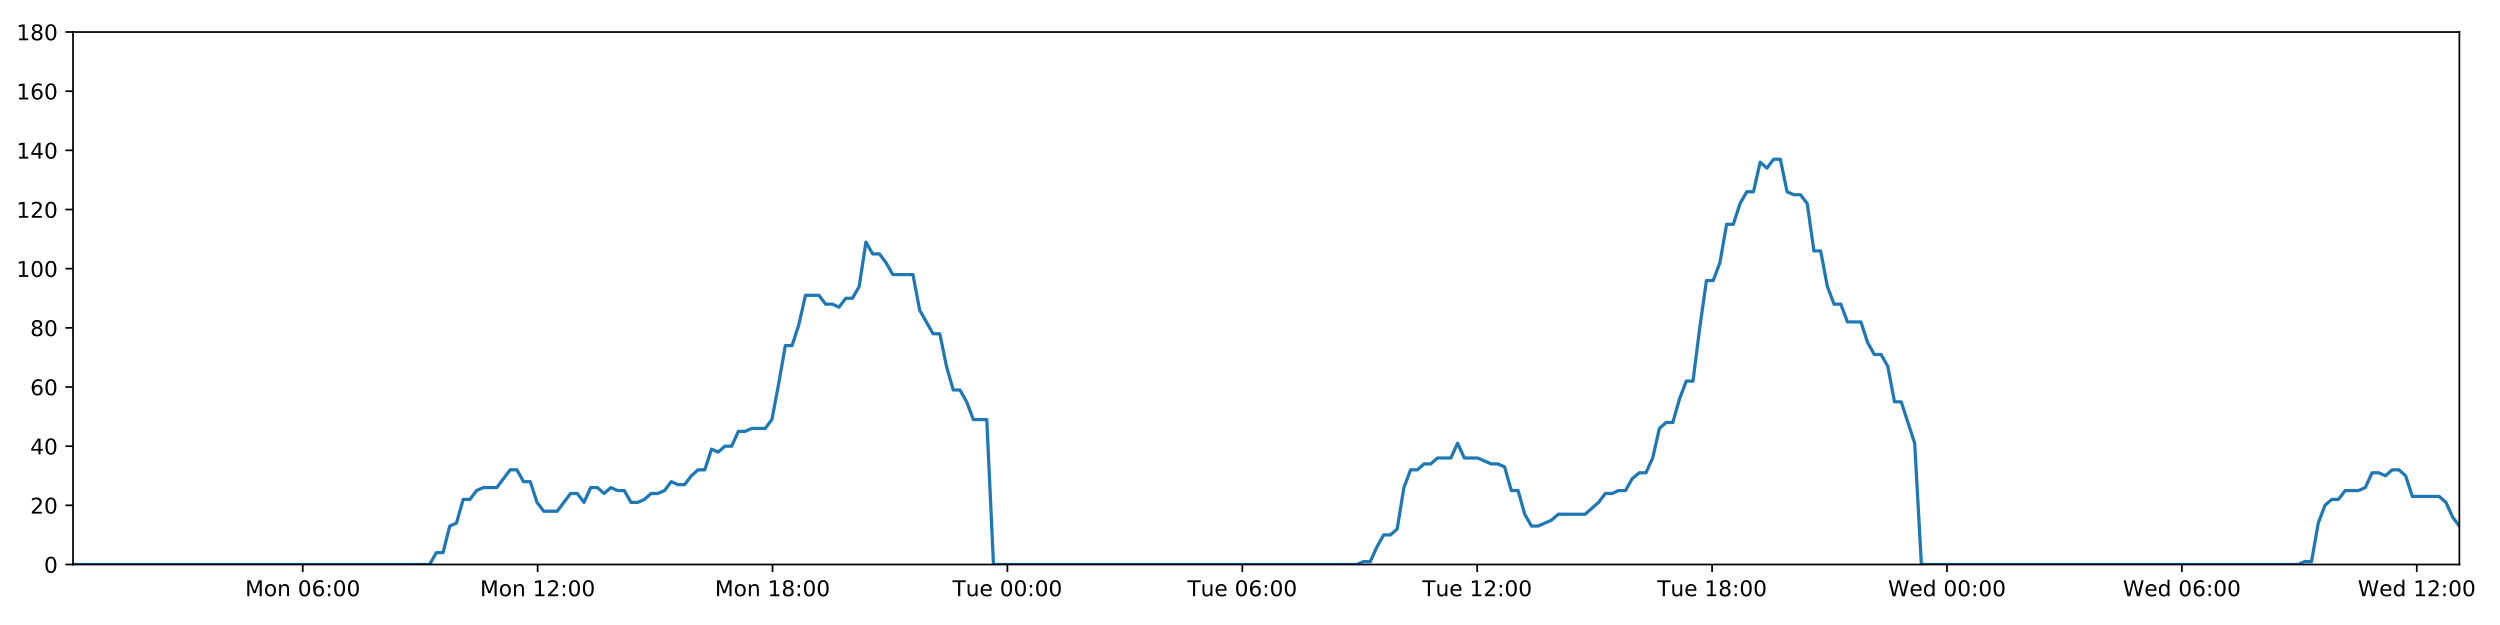
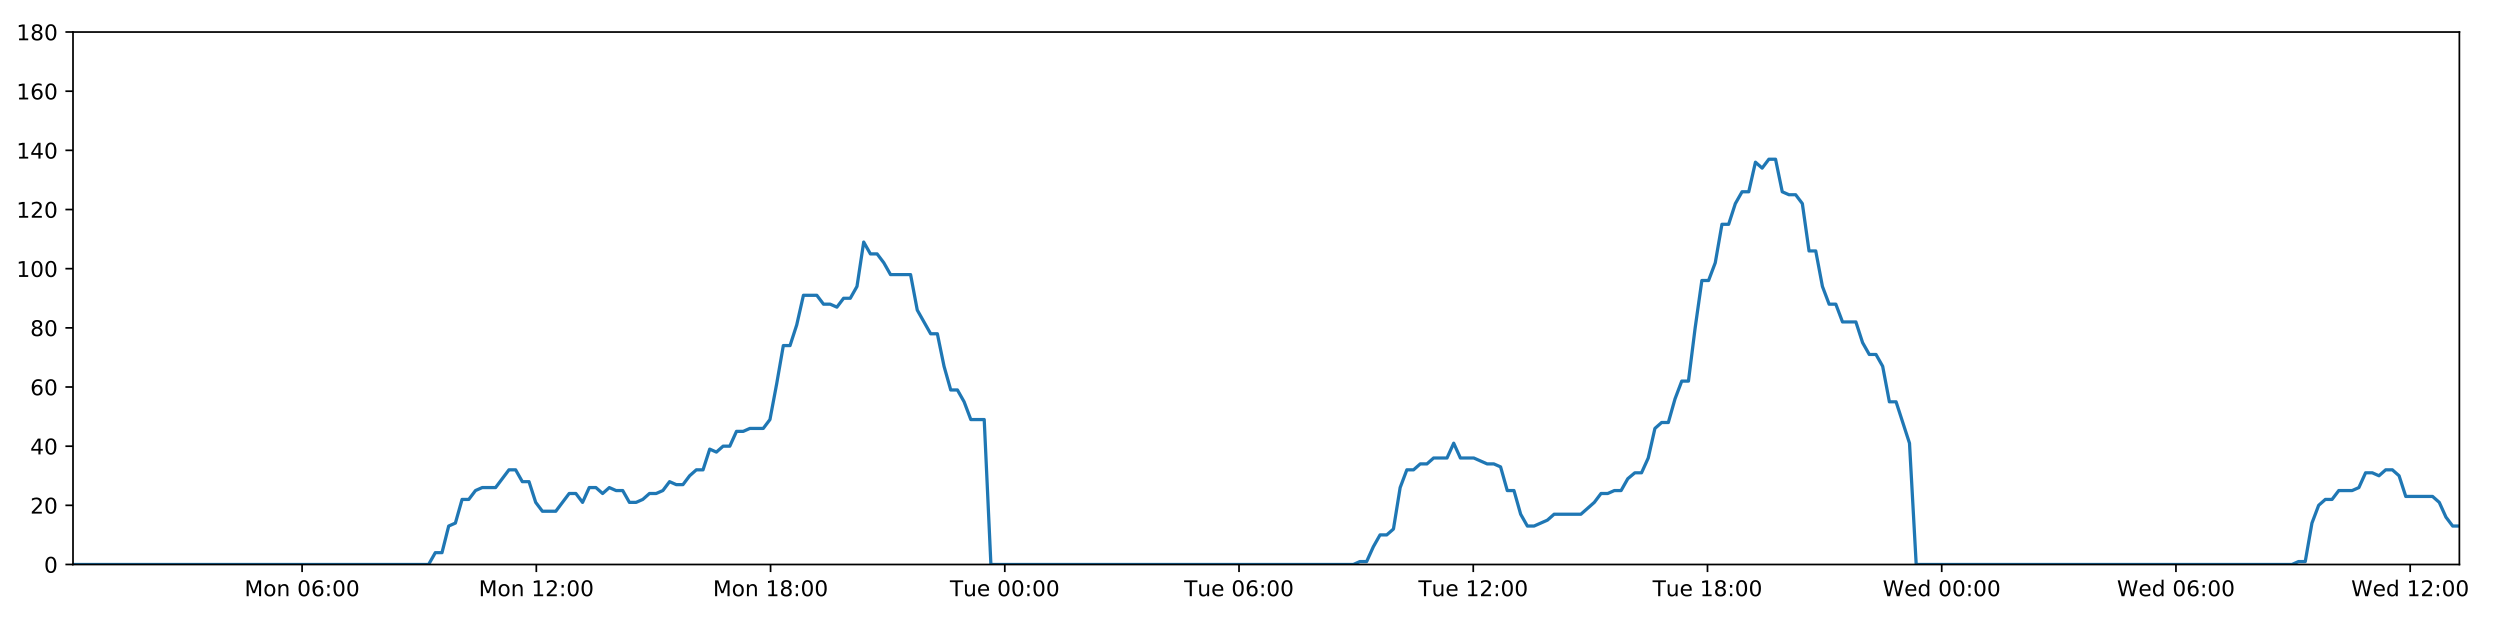
<svg xmlns="http://www.w3.org/2000/svg" xmlns:xlink="http://www.w3.org/1999/xlink" height="288pt" version="1.1" viewBox="0 0 1152 288" width="1152pt">
  <defs>
    <style type="text/css">
*{stroke-linecap:butt;stroke-linejoin:round;}
  </style>
  </defs>
  <g id="figure_1">
    <g id="patch_1">
      <path d="M 0 288  L 1152 288  L 1152 0  L 0 0  z " style="fill:#ffffff;" />
    </g>
    <g id="axes_1">
      <g id="patch_2">
        <path d="M 33.64 260.12  L 1133.28 260.12  L 1133.28 14.76  L 33.64 14.76  z " style="fill:#ffffff;" />
      </g>
      <g id="matplotlib.axis_1">
        <g id="xtick_1">
          <g id="line2d_1">
            <defs>
-               <path d="M 0 0  L 0 3.5  " id="m5d446ffad0" style="stroke:#000000;stroke-width:0.8;" />
-             </defs>
-             <g>
-               <use style="stroke:#000000;stroke-width:0.8;" x="139.502" xlink:href="#m5d446ffad0" y="260.12" />
+               <path d="M 0 0  L 0 3.5  " id="m6ef6955396" style="stroke:#000000;stroke-width:0.8;" />
+             </defs>
+             <g>
+               <use style="stroke:#000000;stroke-width:0.8;" x="139.205" xlink:href="#m6ef6955396" y="260.12" />
            </g>
          </g>
          <g id="text_1">
            <defs>
              <path d="M 9.812 72.906  L 24.516 72.906  L 43.109 23.297  L 61.812 72.906  L 76.516 72.906  L 76.516 0  L 66.891 0  L 66.891 64.016  L 48.094 14.016  L 38.188 14.016  L 19.391 64.016  L 19.391 0  L 9.812 0  z " id="DejaVuSans-77" />
              <path d="M 30.609 48.391  Q 23.391 48.391 19.188 42.75  Q 14.984 37.109 14.984 27.297  Q 14.984 17.484 19.156 11.844  Q 23.344 6.203 30.609 6.203  Q 37.797 6.203 41.984 11.859  Q 46.188 17.531 46.188 27.297  Q 46.188 37.016 41.984 42.703  Q 37.797 48.391 30.609 48.391  z M 30.609 56  Q 42.328 56 49.016 48.375  Q 55.719 40.766 55.719 27.297  Q 55.719 13.875 49.016 6.219  Q 42.328 -1.422 30.609 -1.422  Q 18.844 -1.422 12.172 6.219  Q 5.516 13.875 5.516 27.297  Q 5.516 40.766 12.172 48.375  Q 18.844 56 30.609 56  z " id="DejaVuSans-111" />
              <path d="M 54.891 33.016  L 54.891 0  L 45.906 0  L 45.906 32.719  Q 45.906 40.484 42.875 44.328  Q 39.844 48.188 33.797 48.188  Q 26.516 48.188 22.312 43.547  Q 18.109 38.922 18.109 30.906  L 18.109 0  L 9.078 0  L 9.078 54.688  L 18.109 54.688  L 18.109 46.188  Q 21.344 51.125 25.703 53.562  Q 30.078 56 35.797 56  Q 45.219 56 50.047 50.172  Q 54.891 44.344 54.891 33.016  z " id="DejaVuSans-110" />
              <path id="DejaVuSans-32" />
              <path d="M 31.781 66.406  Q 24.172 66.406 20.328 58.906  Q 16.5 51.422 16.5 36.375  Q 16.5 21.391 20.328 13.891  Q 24.172 6.391 31.781 6.391  Q 39.453 6.391 43.281 13.891  Q 47.125 21.391 47.125 36.375  Q 47.125 51.422 43.281 58.906  Q 39.453 66.406 31.781 66.406  z M 31.781 74.219  Q 44.047 74.219 50.516 64.516  Q 56.984 54.828 56.984 36.375  Q 56.984 17.969 50.516 8.266  Q 44.047 -1.422 31.781 -1.422  Q 19.531 -1.422 13.062 8.266  Q 6.594 17.969 6.594 36.375  Q 6.594 54.828 13.062 64.516  Q 19.531 74.219 31.781 74.219  z " id="DejaVuSans-48" />
              <path d="M 33.016 40.375  Q 26.375 40.375 22.484 35.828  Q 18.609 31.297 18.609 23.391  Q 18.609 15.531 22.484 10.953  Q 26.375 6.391 33.016 6.391  Q 39.656 6.391 43.531 10.953  Q 47.406 15.531 47.406 23.391  Q 47.406 31.297 43.531 35.828  Q 39.656 40.375 33.016 40.375  z M 52.594 71.297  L 52.594 62.312  Q 48.875 64.062 45.094 64.984  Q 41.312 65.922 37.594 65.922  Q 27.828 65.922 22.672 59.328  Q 17.531 52.734 16.797 39.406  Q 19.672 43.656 24.016 45.922  Q 28.375 48.188 33.594 48.188  Q 44.578 48.188 50.953 41.516  Q 57.328 34.859 57.328 23.391  Q 57.328 12.156 50.688 5.359  Q 44.047 -1.422 33.016 -1.422  Q 20.359 -1.422 13.672 8.266  Q 6.984 17.969 6.984 36.375  Q 6.984 53.656 15.188 63.938  Q 23.391 74.219 37.203 74.219  Q 40.922 74.219 44.703 73.484  Q 48.484 72.75 52.594 71.297  z " id="DejaVuSans-54" />
              <path d="M 11.719 12.406  L 22.016 12.406  L 22.016 0  L 11.719 0  z M 11.719 51.703  L 22.016 51.703  L 22.016 39.312  L 11.719 39.312  z " id="DejaVuSans-58" />
            </defs>
-             <g transform="translate(112.9616 274.7184)scale(0.1 -0.1)">
+             <g transform="translate(112.6641 274.7184)scale(0.1 -0.1)">
              <use xlink:href="#DejaVuSans-77" />
              <use x="86.279" xlink:href="#DejaVuSans-111" />
              <use x="147.461" xlink:href="#DejaVuSans-110" />
              <use x="210.84" xlink:href="#DejaVuSans-32" />
              <use x="242.627" xlink:href="#DejaVuSans-48" />
              <use x="306.25" xlink:href="#DejaVuSans-54" />
              <use x="369.873" xlink:href="#DejaVuSans-58" />
              <use x="403.564" xlink:href="#DejaVuSans-48" />
              <use x="467.188" xlink:href="#DejaVuSans-48" />
            </g>
          </g>
        </g>
        <g id="xtick_2">
          <g id="line2d_2">
            <g>
-               <use style="stroke:#000000;stroke-width:0.8;" x="247.741" xlink:href="#m5d446ffad0" y="260.12" />
+               <use style="stroke:#000000;stroke-width:0.8;" x="247.139" xlink:href="#m6ef6955396" y="260.12" />
            </g>
          </g>
          <g id="text_2">
            <defs>
              <path d="M 12.406 8.297  L 28.516 8.297  L 28.516 63.922  L 10.984 60.406  L 10.984 69.391  L 28.422 72.906  L 38.281 72.906  L 38.281 8.297  L 54.391 8.297  L 54.391 0  L 12.406 0  z " id="DejaVuSans-49" />
              <path d="M 19.188 8.297  L 53.609 8.297  L 53.609 0  L 7.328 0  L 7.328 8.297  Q 12.938 14.109 22.625 23.891  Q 32.328 33.688 34.812 36.531  Q 39.547 41.844 41.422 45.531  Q 43.312 49.219 43.312 52.781  Q 43.312 58.594 39.234 62.25  Q 35.156 65.922 28.609 65.922  Q 23.969 65.922 18.812 64.312  Q 13.672 62.703 7.812 59.422  L 7.812 69.391  Q 13.766 71.781 18.938 73  Q 24.125 74.219 28.422 74.219  Q 39.75 74.219 46.484 68.547  Q 53.219 62.891 53.219 53.422  Q 53.219 48.922 51.531 44.891  Q 49.859 40.875 45.406 35.406  Q 44.188 33.984 37.641 27.219  Q 31.109 20.453 19.188 8.297  z " id="DejaVuSans-50" />
            </defs>
-             <g transform="translate(221.2 274.7184)scale(0.1 -0.1)">
+             <g transform="translate(220.5983 274.7184)scale(0.1 -0.1)">
              <use xlink:href="#DejaVuSans-77" />
              <use x="86.279" xlink:href="#DejaVuSans-111" />
              <use x="147.461" xlink:href="#DejaVuSans-110" />
              <use x="210.84" xlink:href="#DejaVuSans-32" />
              <use x="242.627" xlink:href="#DejaVuSans-49" />
              <use x="306.25" xlink:href="#DejaVuSans-50" />
              <use x="369.873" xlink:href="#DejaVuSans-58" />
              <use x="403.564" xlink:href="#DejaVuSans-48" />
              <use x="467.188" xlink:href="#DejaVuSans-48" />
            </g>
          </g>
        </g>
        <g id="xtick_3">
          <g id="line2d_3">
            <g>
-               <use style="stroke:#000000;stroke-width:0.8;" x="355.979" xlink:href="#m5d446ffad0" y="260.12" />
+               <use style="stroke:#000000;stroke-width:0.8;" x="355.073" xlink:href="#m6ef6955396" y="260.12" />
            </g>
          </g>
          <g id="text_3">
            <defs>
              <path d="M 31.781 34.625  Q 24.75 34.625 20.719 30.859  Q 16.703 27.094 16.703 20.516  Q 16.703 13.922 20.719 10.156  Q 24.75 6.391 31.781 6.391  Q 38.812 6.391 42.859 10.172  Q 46.922 13.969 46.922 20.516  Q 46.922 27.094 42.891 30.859  Q 38.875 34.625 31.781 34.625  z M 21.922 38.812  Q 15.578 40.375 12.031 44.719  Q 8.5 49.078 8.5 55.328  Q 8.5 64.062 14.719 69.141  Q 20.953 74.219 31.781 74.219  Q 42.672 74.219 48.875 69.141  Q 55.078 64.062 55.078 55.328  Q 55.078 49.078 51.531 44.719  Q 48 40.375 41.703 38.812  Q 48.828 37.156 52.797 32.312  Q 56.781 27.484 56.781 20.516  Q 56.781 9.906 50.312 4.234  Q 43.844 -1.422 31.781 -1.422  Q 19.734 -1.422 13.25 4.234  Q 6.781 9.906 6.781 20.516  Q 6.781 27.484 10.781 32.312  Q 14.797 37.156 21.922 38.812  z M 18.312 54.391  Q 18.312 48.734 21.844 45.562  Q 25.391 42.391 31.781 42.391  Q 38.141 42.391 41.719 45.562  Q 45.312 48.734 45.312 54.391  Q 45.312 60.062 41.719 63.234  Q 38.141 66.406 31.781 66.406  Q 25.391 66.406 21.844 63.234  Q 18.312 60.062 18.312 54.391  z " id="DejaVuSans-56" />
            </defs>
-             <g transform="translate(329.4384 274.7184)scale(0.1 -0.1)">
+             <g transform="translate(328.5326 274.7184)scale(0.1 -0.1)">
              <use xlink:href="#DejaVuSans-77" />
              <use x="86.279" xlink:href="#DejaVuSans-111" />
              <use x="147.461" xlink:href="#DejaVuSans-110" />
              <use x="210.84" xlink:href="#DejaVuSans-32" />
              <use x="242.627" xlink:href="#DejaVuSans-49" />
              <use x="306.25" xlink:href="#DejaVuSans-56" />
              <use x="369.873" xlink:href="#DejaVuSans-58" />
              <use x="403.564" xlink:href="#DejaVuSans-48" />
              <use x="467.188" xlink:href="#DejaVuSans-48" />
            </g>
          </g>
        </g>
        <g id="xtick_4">
          <g id="line2d_4">
            <g>
-               <use style="stroke:#000000;stroke-width:0.8;" x="464.217" xlink:href="#m5d446ffad0" y="260.12" />
+               <use style="stroke:#000000;stroke-width:0.8;" x="463.007" xlink:href="#m6ef6955396" y="260.12" />
            </g>
          </g>
          <g id="text_4">
            <defs>
              <path d="M -0.297 72.906  L 61.375 72.906  L 61.375 64.594  L 35.5 64.594  L 35.5 0  L 25.594 0  L 25.594 64.594  L -0.297 64.594  z " id="DejaVuSans-84" />
              <path d="M 8.5 21.578  L 8.5 54.688  L 17.484 54.688  L 17.484 21.922  Q 17.484 14.156 20.5 10.266  Q 23.531 6.391 29.594 6.391  Q 36.859 6.391 41.078 11.031  Q 45.312 15.672 45.312 23.688  L 45.312 54.688  L 54.297 54.688  L 54.297 0  L 45.312 0  L 45.312 8.406  Q 42.047 3.422 37.719 1  Q 33.406 -1.422 27.688 -1.422  Q 18.266 -1.422 13.375 4.438  Q 8.5 10.297 8.5 21.578  z M 31.109 56  z " id="DejaVuSans-117" />
              <path d="M 56.203 29.594  L 56.203 25.203  L 14.891 25.203  Q 15.484 15.922 20.484 11.062  Q 25.484 6.203 34.422 6.203  Q 39.594 6.203 44.453 7.469  Q 49.312 8.734 54.109 11.281  L 54.109 2.781  Q 49.266 0.734 44.188 -0.344  Q 39.109 -1.422 33.891 -1.422  Q 20.797 -1.422 13.156 6.188  Q 5.516 13.812 5.516 26.812  Q 5.516 40.234 12.766 48.109  Q 20.016 56 32.328 56  Q 43.359 56 49.781 48.891  Q 56.203 41.797 56.203 29.594  z M 47.219 32.234  Q 47.125 39.594 43.094 43.984  Q 39.062 48.391 32.422 48.391  Q 24.906 48.391 20.391 44.141  Q 15.875 39.891 15.188 32.172  z " id="DejaVuSans-101" />
            </defs>
-             <g transform="translate(438.9316 274.7184)scale(0.1 -0.1)">
+             <g transform="translate(437.7215 274.7184)scale(0.1 -0.1)">
              <use xlink:href="#DejaVuSans-84" />
              <use x="60.85" xlink:href="#DejaVuSans-117" />
              <use x="124.229" xlink:href="#DejaVuSans-101" />
              <use x="185.752" xlink:href="#DejaVuSans-32" />
              <use x="217.539" xlink:href="#DejaVuSans-48" />
              <use x="281.162" xlink:href="#DejaVuSans-48" />
              <use x="344.785" xlink:href="#DejaVuSans-58" />
              <use x="378.477" xlink:href="#DejaVuSans-48" />
              <use x="442.1" xlink:href="#DejaVuSans-48" />
            </g>
          </g>
        </g>
        <g id="xtick_5">
          <g id="line2d_5">
            <g>
-               <use style="stroke:#000000;stroke-width:0.8;" x="572.456" xlink:href="#m5d446ffad0" y="260.12" />
+               <use style="stroke:#000000;stroke-width:0.8;" x="570.942" xlink:href="#m6ef6955396" y="260.12" />
            </g>
          </g>
          <g id="text_5">
-             <g transform="translate(547.17 274.7184)scale(0.1 -0.1)">
+             <g transform="translate(545.6558 274.7184)scale(0.1 -0.1)">
              <use xlink:href="#DejaVuSans-84" />
              <use x="60.85" xlink:href="#DejaVuSans-117" />
              <use x="124.229" xlink:href="#DejaVuSans-101" />
              <use x="185.752" xlink:href="#DejaVuSans-32" />
              <use x="217.539" xlink:href="#DejaVuSans-48" />
              <use x="281.162" xlink:href="#DejaVuSans-54" />
              <use x="344.785" xlink:href="#DejaVuSans-58" />
              <use x="378.477" xlink:href="#DejaVuSans-48" />
              <use x="442.1" xlink:href="#DejaVuSans-48" />
            </g>
          </g>
        </g>
        <g id="xtick_6">
          <g id="line2d_6">
            <g>
-               <use style="stroke:#000000;stroke-width:0.8;" x="680.694" xlink:href="#m5d446ffad0" y="260.12" />
+               <use style="stroke:#000000;stroke-width:0.8;" x="678.876" xlink:href="#m6ef6955396" y="260.12" />
            </g>
          </g>
          <g id="text_6">
-             <g transform="translate(655.4084 274.7184)scale(0.1 -0.1)">
+             <g transform="translate(653.59 274.7184)scale(0.1 -0.1)">
              <use xlink:href="#DejaVuSans-84" />
              <use x="60.85" xlink:href="#DejaVuSans-117" />
              <use x="124.229" xlink:href="#DejaVuSans-101" />
              <use x="185.752" xlink:href="#DejaVuSans-32" />
              <use x="217.539" xlink:href="#DejaVuSans-49" />
              <use x="281.162" xlink:href="#DejaVuSans-50" />
              <use x="344.785" xlink:href="#DejaVuSans-58" />
              <use x="378.477" xlink:href="#DejaVuSans-48" />
              <use x="442.1" xlink:href="#DejaVuSans-48" />
            </g>
          </g>
        </g>
        <g id="xtick_7">
          <g id="line2d_7">
            <g>
-               <use style="stroke:#000000;stroke-width:0.8;" x="788.933" xlink:href="#m5d446ffad0" y="260.12" />
+               <use style="stroke:#000000;stroke-width:0.8;" x="786.81" xlink:href="#m6ef6955396" y="260.12" />
            </g>
          </g>
          <g id="text_7">
-             <g transform="translate(763.6468 274.7184)scale(0.1 -0.1)">
+             <g transform="translate(761.5243 274.7184)scale(0.1 -0.1)">
              <use xlink:href="#DejaVuSans-84" />
              <use x="60.85" xlink:href="#DejaVuSans-117" />
              <use x="124.229" xlink:href="#DejaVuSans-101" />
              <use x="185.752" xlink:href="#DejaVuSans-32" />
              <use x="217.539" xlink:href="#DejaVuSans-49" />
              <use x="281.162" xlink:href="#DejaVuSans-56" />
              <use x="344.785" xlink:href="#DejaVuSans-58" />
              <use x="378.477" xlink:href="#DejaVuSans-48" />
              <use x="442.1" xlink:href="#DejaVuSans-48" />
            </g>
          </g>
        </g>
        <g id="xtick_8">
          <g id="line2d_8">
            <g>
-               <use style="stroke:#000000;stroke-width:0.8;" x="897.171" xlink:href="#m5d446ffad0" y="260.12" />
+               <use style="stroke:#000000;stroke-width:0.8;" x="894.744" xlink:href="#m6ef6955396" y="260.12" />
            </g>
          </g>
          <g id="text_8">
            <defs>
              <path d="M 3.328 72.906  L 13.281 72.906  L 28.609 11.281  L 43.891 72.906  L 54.984 72.906  L 70.312 11.281  L 85.594 72.906  L 95.609 72.906  L 77.297 0  L 64.891 0  L 49.516 63.281  L 33.984 0  L 21.578 0  z " id="DejaVuSans-87" />
              <path d="M 45.406 46.391  L 45.406 75.984  L 54.391 75.984  L 54.391 0  L 45.406 0  L 45.406 8.203  Q 42.578 3.328 38.25 0.953  Q 33.938 -1.422 27.875 -1.422  Q 17.969 -1.422 11.734 6.484  Q 5.516 14.406 5.516 27.297  Q 5.516 40.188 11.734 48.094  Q 17.969 56 27.875 56  Q 33.938 56 38.25 53.625  Q 42.578 51.266 45.406 46.391  z M 14.797 27.297  Q 14.797 17.391 18.875 11.75  Q 22.953 6.109 30.078 6.109  Q 37.203 6.109 41.297 11.75  Q 45.406 17.391 45.406 27.297  Q 45.406 37.203 41.297 42.844  Q 37.203 48.484 30.078 48.484  Q 22.953 48.484 18.875 42.844  Q 14.797 37.203 14.797 27.297  z " id="DejaVuSans-100" />
            </defs>
-             <g transform="translate(869.9821 274.7184)scale(0.1 -0.1)">
+             <g transform="translate(867.5554 274.7184)scale(0.1 -0.1)">
              <use xlink:href="#DejaVuSans-87" />
              <use x="98.799" xlink:href="#DejaVuSans-101" />
              <use x="160.322" xlink:href="#DejaVuSans-100" />
              <use x="223.799" xlink:href="#DejaVuSans-32" />
              <use x="255.586" xlink:href="#DejaVuSans-48" />
              <use x="319.209" xlink:href="#DejaVuSans-48" />
              <use x="382.832" xlink:href="#DejaVuSans-58" />
              <use x="416.523" xlink:href="#DejaVuSans-48" />
              <use x="480.146" xlink:href="#DejaVuSans-48" />
            </g>
          </g>
        </g>
        <g id="xtick_9">
          <g id="line2d_9">
            <g>
-               <use style="stroke:#000000;stroke-width:0.8;" x="1005.41" xlink:href="#m5d446ffad0" y="260.12" />
+               <use style="stroke:#000000;stroke-width:0.8;" x="1002.679" xlink:href="#m6ef6955396" y="260.12" />
            </g>
          </g>
          <g id="text_9">
-             <g transform="translate(978.2206 274.7184)scale(0.1 -0.1)">
+             <g transform="translate(975.4896 274.7184)scale(0.1 -0.1)">
              <use xlink:href="#DejaVuSans-87" />
              <use x="98.799" xlink:href="#DejaVuSans-101" />
              <use x="160.322" xlink:href="#DejaVuSans-100" />
              <use x="223.799" xlink:href="#DejaVuSans-32" />
              <use x="255.586" xlink:href="#DejaVuSans-48" />
              <use x="319.209" xlink:href="#DejaVuSans-54" />
              <use x="382.832" xlink:href="#DejaVuSans-58" />
              <use x="416.523" xlink:href="#DejaVuSans-48" />
              <use x="480.146" xlink:href="#DejaVuSans-48" />
            </g>
          </g>
        </g>
        <g id="xtick_10">
          <g id="line2d_10">
            <g>
-               <use style="stroke:#000000;stroke-width:0.8;" x="1113.648" xlink:href="#m5d446ffad0" y="260.12" />
+               <use style="stroke:#000000;stroke-width:0.8;" x="1110.613" xlink:href="#m6ef6955396" y="260.12" />
            </g>
          </g>
          <g id="text_10">
-             <g transform="translate(1086.459 274.7184)scale(0.1 -0.1)">
+             <g transform="translate(1083.424 274.7184)scale(0.1 -0.1)">
              <use xlink:href="#DejaVuSans-87" />
              <use x="98.799" xlink:href="#DejaVuSans-101" />
              <use x="160.322" xlink:href="#DejaVuSans-100" />
              <use x="223.799" xlink:href="#DejaVuSans-32" />
              <use x="255.586" xlink:href="#DejaVuSans-49" />
              <use x="319.209" xlink:href="#DejaVuSans-50" />
              <use x="382.832" xlink:href="#DejaVuSans-58" />
              <use x="416.523" xlink:href="#DejaVuSans-48" />
              <use x="480.146" xlink:href="#DejaVuSans-48" />
            </g>
          </g>
        </g>
      </g>
      <g id="matplotlib.axis_2">
        <g id="ytick_1">
          <g id="line2d_11">
            <defs>
-               <path d="M 0 0  L -3.5 0  " id="m5745791912" style="stroke:#000000;stroke-width:0.8;" />
-             </defs>
-             <g>
-               <use style="stroke:#000000;stroke-width:0.8;" x="33.64" xlink:href="#m5745791912" y="260.12" />
+               <path d="M 0 0  L -3.5 0  " id="m455afbc8cf" style="stroke:#000000;stroke-width:0.8;" />
+             </defs>
+             <g>
+               <use style="stroke:#000000;stroke-width:0.8;" x="33.64" xlink:href="#m455afbc8cf" y="260.12" />
            </g>
          </g>
          <g id="text_11">
            <g transform="translate(20.2775 263.9192)scale(0.1 -0.1)">
              <use xlink:href="#DejaVuSans-48" />
            </g>
          </g>
        </g>
        <g id="ytick_2">
          <g id="line2d_12">
            <g>
-               <use style="stroke:#000000;stroke-width:0.8;" x="33.64" xlink:href="#m5745791912" y="232.858" />
+               <use style="stroke:#000000;stroke-width:0.8;" x="33.64" xlink:href="#m455afbc8cf" y="232.858" />
            </g>
          </g>
          <g id="text_12">
            <g transform="translate(13.915 236.657)scale(0.1 -0.1)">
              <use xlink:href="#DejaVuSans-50" />
              <use x="63.623" xlink:href="#DejaVuSans-48" />
            </g>
          </g>
        </g>
        <g id="ytick_3">
          <g id="line2d_13">
            <g>
-               <use style="stroke:#000000;stroke-width:0.8;" x="33.64" xlink:href="#m5745791912" y="205.596" />
+               <use style="stroke:#000000;stroke-width:0.8;" x="33.64" xlink:href="#m455afbc8cf" y="205.596" />
            </g>
          </g>
          <g id="text_13">
            <defs>
              <path d="M 37.797 64.312  L 12.891 25.391  L 37.797 25.391  z M 35.203 72.906  L 47.609 72.906  L 47.609 25.391  L 58.016 25.391  L 58.016 17.188  L 47.609 17.188  L 47.609 0  L 37.797 0  L 37.797 17.188  L 4.891 17.188  L 4.891 26.703  z " id="DejaVuSans-52" />
            </defs>
            <g transform="translate(13.915 209.3948)scale(0.1 -0.1)">
              <use xlink:href="#DejaVuSans-52" />
              <use x="63.623" xlink:href="#DejaVuSans-48" />
            </g>
          </g>
        </g>
        <g id="ytick_4">
          <g id="line2d_14">
            <g>
-               <use style="stroke:#000000;stroke-width:0.8;" x="33.64" xlink:href="#m5745791912" y="178.333" />
+               <use style="stroke:#000000;stroke-width:0.8;" x="33.64" xlink:href="#m455afbc8cf" y="178.333" />
            </g>
          </g>
          <g id="text_14">
            <g transform="translate(13.915 182.1326)scale(0.1 -0.1)">
              <use xlink:href="#DejaVuSans-54" />
              <use x="63.623" xlink:href="#DejaVuSans-48" />
            </g>
          </g>
        </g>
        <g id="ytick_5">
          <g id="line2d_15">
            <g>
-               <use style="stroke:#000000;stroke-width:0.8;" x="33.64" xlink:href="#m5745791912" y="151.071" />
+               <use style="stroke:#000000;stroke-width:0.8;" x="33.64" xlink:href="#m455afbc8cf" y="151.071" />
            </g>
          </g>
          <g id="text_15">
            <g transform="translate(13.915 154.8703)scale(0.1 -0.1)">
              <use xlink:href="#DejaVuSans-56" />
              <use x="63.623" xlink:href="#DejaVuSans-48" />
            </g>
          </g>
        </g>
        <g id="ytick_6">
          <g id="line2d_16">
            <g>
-               <use style="stroke:#000000;stroke-width:0.8;" x="33.64" xlink:href="#m5745791912" y="123.809" />
+               <use style="stroke:#000000;stroke-width:0.8;" x="33.64" xlink:href="#m455afbc8cf" y="123.809" />
            </g>
          </g>
          <g id="text_16">
            <g transform="translate(7.5525 127.6081)scale(0.1 -0.1)">
              <use xlink:href="#DejaVuSans-49" />
              <use x="63.623" xlink:href="#DejaVuSans-48" />
              <use x="127.246" xlink:href="#DejaVuSans-48" />
            </g>
          </g>
        </g>
        <g id="ytick_7">
          <g id="line2d_17">
            <g>
-               <use style="stroke:#000000;stroke-width:0.8;" x="33.64" xlink:href="#m5745791912" y="96.547" />
+               <use style="stroke:#000000;stroke-width:0.8;" x="33.64" xlink:href="#m455afbc8cf" y="96.547" />
            </g>
          </g>
          <g id="text_17">
            <g transform="translate(7.5525 100.3459)scale(0.1 -0.1)">
              <use xlink:href="#DejaVuSans-49" />
              <use x="63.623" xlink:href="#DejaVuSans-50" />
              <use x="127.246" xlink:href="#DejaVuSans-48" />
            </g>
          </g>
        </g>
        <g id="ytick_8">
          <g id="line2d_18">
            <g>
-               <use style="stroke:#000000;stroke-width:0.8;" x="33.64" xlink:href="#m5745791912" y="69.284" />
+               <use style="stroke:#000000;stroke-width:0.8;" x="33.64" xlink:href="#m455afbc8cf" y="69.284" />
            </g>
          </g>
          <g id="text_18">
            <g transform="translate(7.5525 73.08366)scale(0.1 -0.1)">
              <use xlink:href="#DejaVuSans-49" />
              <use x="63.623" xlink:href="#DejaVuSans-52" />
              <use x="127.246" xlink:href="#DejaVuSans-48" />
            </g>
          </g>
        </g>
        <g id="ytick_9">
          <g id="line2d_19">
            <g>
-               <use style="stroke:#000000;stroke-width:0.8;" x="33.64" xlink:href="#m5745791912" y="42.022" />
+               <use style="stroke:#000000;stroke-width:0.8;" x="33.64" xlink:href="#m455afbc8cf" y="42.022" />
            </g>
          </g>
          <g id="text_19">
            <g transform="translate(7.5525 45.82144)scale(0.1 -0.1)">
              <use xlink:href="#DejaVuSans-49" />
              <use x="63.623" xlink:href="#DejaVuSans-54" />
              <use x="127.246" xlink:href="#DejaVuSans-48" />
            </g>
          </g>
        </g>
        <g id="ytick_10">
          <g id="line2d_20">
            <g>
-               <use style="stroke:#000000;stroke-width:0.8;" x="33.64" xlink:href="#m5745791912" y="14.76" />
+               <use style="stroke:#000000;stroke-width:0.8;" x="33.64" xlink:href="#m455afbc8cf" y="14.76" />
            </g>
          </g>
          <g id="text_20">
            <g transform="translate(7.5525 18.55922)scale(0.1 -0.1)">
              <use xlink:href="#DejaVuSans-49" />
              <use x="63.623" xlink:href="#DejaVuSans-56" />
              <use x="127.246" xlink:href="#DejaVuSans-48" />
            </g>
          </g>
        </g>
      </g>
      <g id="line2d_21">
-         <path clip-path="url(#p90206d611f)" d="M 33.64 260.12  L 197.963 260.12  L 201.056 254.668  L 204.148 254.668  L 207.247 242.4  L 210.338 241.036  L 213.429 230.132  L 216.529 230.132  L 219.631 226.042  L 222.724 224.679  L 228.907 224.679  L 235.089 216.5  L 238.18 216.5  L 241.27 221.953  L 244.363 221.953  L 247.453 231.495  L 250.547 235.584  L 256.73 235.584  L 262.919 227.405  L 266.01 227.405  L 269.101 231.495  L 272.194 224.679  L 275.284 224.679  L 278.374 227.405  L 281.477 224.679  L 284.57 226.042  L 287.662 226.042  L 290.754 231.495  L 293.846 231.495  L 296.935 230.132  L 300.024 227.405  L 303.116 227.405  L 306.211 226.042  L 309.306 221.953  L 312.4 223.316  L 315.497 223.316  L 318.59 219.227  L 321.682 216.5  L 324.773 216.5  L 327.865 206.959  L 330.958 208.322  L 334.05 205.596  L 337.144 205.596  L 340.236 198.78  L 343.327 198.78  L 346.418 197.417  L 352.605 197.417  L 355.696 193.328  L 358.787 176.97  L 361.878 159.25  L 364.973 159.25  L 368.073 149.708  L 371.167 136.077  L 377.355 136.077  L 380.448 140.166  L 383.54 140.166  L 386.635 141.529  L 389.728 137.44  L 392.821 137.44  L 395.917 131.988  L 399.021 111.541  L 402.114 116.993  L 405.212 116.993  L 408.306 121.083  L 411.407 126.535  L 420.683 126.535  L 423.774 142.892  L 429.955 153.797  L 433.052 153.797  L 436.144 168.792  L 439.238 179.696  L 442.329 179.696  L 445.422 185.149  L 448.515 193.328  L 454.705 193.328  L 457.798 260.12  L 625.29 260.12  L 628.332 258.757  L 631.433 258.757  L 634.524 251.941  L 637.615 246.489  L 640.714 246.489  L 643.819 243.763  L 646.912 224.679  L 650.008 216.5  L 653.1 216.5  L 656.193 213.774  L 659.285 213.774  L 662.378 211.048  L 668.564 211.048  L 671.659 204.232  L 674.754 211.048  L 680.937 211.048  L 687.126 213.774  L 690.225 213.774  L 693.32 215.137  L 696.413 226.042  L 699.506 226.042  L 702.598 236.947  L 705.695 242.4  L 708.785 242.4  L 714.97 239.673  L 718.065 236.947  L 730.446 236.947  L 736.636 231.495  L 739.733 227.405  L 742.826 227.405  L 745.921 226.042  L 749.012 226.042  L 752.106 220.59  L 755.359 217.864  L 758.456 217.864  L 761.551 211.048  L 764.643 197.417  L 767.738 194.691  L 770.835 194.691  L 773.937 183.786  L 777.04 175.607  L 780.137 175.607  L 783.237 151.071  L 786.335 129.261  L 789.43 129.261  L 792.523 121.083  L 795.615 103.362  L 798.708 103.362  L 801.803 93.82  L 804.908 88.368  L 808.001 88.368  L 811.092 74.737  L 814.19 77.463  L 817.292 73.374  L 820.385 73.374  L 823.478 88.368  L 826.575 89.731  L 829.668 89.731  L 832.767 93.82  L 835.859 115.63  L 838.954 115.63  L 842.048 131.988  L 845.14 140.166  L 848.232 140.166  L 851.324 148.345  L 857.506 148.345  L 860.603 157.887  L 863.695 163.339  L 866.793 163.339  L 869.884 168.792  L 872.982 185.149  L 876.074 185.149  L 882.28 204.232  L 885.378 260.12  L 1059.021 260.12  L 1062.064 258.757  L 1065.156 258.757  L 1068.251 241.036  L 1071.351 232.858  L 1074.445 230.132  L 1077.539 230.132  L 1080.648 226.042  L 1086.838 226.042  L 1089.939 224.679  L 1093.034 217.864  L 1096.129 217.864  L 1099.223 219.227  L 1102.323 216.5  L 1105.42 216.5  L 1108.513 219.227  L 1111.607 228.768  L 1123.996 228.768  L 1127.09 231.495  L 1130.182 238.31  L 1133.28 242.4  L 1133.28 242.4  " style="fill:none;stroke:#1f77b4;stroke-linecap:square;stroke-width:1.5;" />
+         <path clip-path="url(#p0d8492358a)" d="M 33.64 260.12  L 197.501 260.12  L 200.586 254.668  L 203.669 254.668  L 206.759 242.4  L 209.841 241.036  L 212.923 230.132  L 216.015 230.132  L 219.108 226.042  L 222.192 224.679  L 228.359 224.679  L 234.523 216.5  L 237.605 216.5  L 240.687 221.953  L 243.77 221.953  L 246.852 231.495  L 249.937 235.584  L 256.103 235.584  L 262.275 227.405  L 265.357 227.405  L 268.439 231.495  L 271.523 224.679  L 274.605 224.679  L 277.686 227.405  L 280.78 224.679  L 283.865 226.042  L 286.948 226.042  L 290.031 231.495  L 293.114 231.495  L 296.195 230.132  L 299.276 227.405  L 302.358 227.405  L 305.445 226.042  L 308.531 221.953  L 311.617 223.316  L 314.705 223.316  L 317.789 219.227  L 320.873 216.5  L 323.955 216.5  L 327.038 206.959  L 330.122 208.322  L 333.206 205.596  L 336.291 205.596  L 339.374 198.78  L 342.457 198.78  L 345.539 197.417  L 351.708 197.417  L 354.791 193.328  L 357.873 176.97  L 360.956 159.25  L 364.042 159.25  L 367.133 149.708  L 370.219 136.077  L 376.389 136.077  L 379.474 140.166  L 382.556 140.166  L 385.643 141.529  L 388.728 137.44  L 391.811 137.44  L 394.899 131.988  L 397.994 111.541  L 401.079 116.993  L 404.167 116.993  L 407.253 121.083  L 410.345 126.535  L 419.595 126.535  L 422.678 142.892  L 428.841 153.797  L 431.93 153.797  L 435.013 168.792  L 438.098 179.696  L 441.18 179.696  L 444.265 185.149  L 447.349 193.328  L 453.522 193.328  L 456.606 260.12  L 623.627 260.12  L 626.661 258.757  L 629.753 258.757  L 632.835 251.941  L 635.918 246.489  L 639.008 246.489  L 642.104 243.763  L 645.189 224.679  L 648.275 216.5  L 651.359 216.5  L 654.444 213.774  L 657.527 213.774  L 660.611 211.048  L 666.78 211.048  L 669.866 204.232  L 672.952 211.048  L 679.118 211.048  L 685.29 213.774  L 688.38 213.774  L 691.466 215.137  L 694.55 226.042  L 697.635 226.042  L 700.718 236.947  L 703.806 242.4  L 706.888 242.4  L 713.055 239.673  L 716.142 236.947  L 728.488 236.947  L 734.66 231.495  L 737.748 227.405  L 740.833 227.405  L 743.919 226.042  L 747.002 226.042  L 750.086 220.59  L 753.331 217.864  L 756.419 217.864  L 759.505 211.048  L 762.589 197.417  L 765.675 194.691  L 768.764 194.691  L 771.857 183.786  L 774.95 175.607  L 778.04 175.607  L 781.13 151.071  L 784.219 129.261  L 787.306 129.261  L 790.39 121.083  L 793.474 103.362  L 796.558 103.362  L 799.644 93.82  L 802.74 88.368  L 805.824 88.368  L 808.908 74.737  L 811.997 77.463  L 815.09 73.374  L 818.174 73.374  L 821.259 88.368  L 824.347 89.731  L 827.431 89.731  L 830.521 93.82  L 833.605 115.63  L 836.691 115.63  L 839.776 131.988  L 842.859 140.166  L 845.943 140.166  L 849.026 148.345  L 855.191 148.345  L 858.279 157.887  L 861.363 163.339  L 864.452 163.339  L 867.534 168.792  L 870.624 185.149  L 873.707 185.149  L 879.895 204.232  L 882.984 260.12  L 1056.14 260.12  L 1059.174 258.757  L 1062.258 258.757  L 1065.344 241.036  L 1068.435 232.858  L 1071.52 230.132  L 1074.605 230.132  L 1077.706 226.042  L 1083.879 226.042  L 1086.971 224.679  L 1090.057 217.864  L 1093.143 217.864  L 1096.228 219.227  L 1099.319 216.5  L 1102.408 216.5  L 1105.492 219.227  L 1108.577 228.768  L 1120.932 228.768  L 1124.017 231.495  L 1127.1 238.31  L 1130.19 242.4  L 1133.28 242.4  L 1133.28 242.4  " style="fill:none;stroke:#1f77b4;stroke-linecap:square;stroke-width:1.5;" />
      </g>
      <g id="patch_3">
        <path d="M 33.64 260.12  L 33.64 14.76  " style="fill:none;stroke:#000000;stroke-linecap:square;stroke-linejoin:miter;stroke-width:0.8;" />
      </g>
      <g id="patch_4">
        <path d="M 1133.28 260.12  L 1133.28 14.76  " style="fill:none;stroke:#000000;stroke-linecap:square;stroke-linejoin:miter;stroke-width:0.8;" />
      </g>
      <g id="patch_5">
        <path d="M 33.64 260.12  L 1133.28 260.12  " style="fill:none;stroke:#000000;stroke-linecap:square;stroke-linejoin:miter;stroke-width:0.8;" />
      </g>
      <g id="patch_6">
        <path d="M 33.64 14.76  L 1133.28 14.76  " style="fill:none;stroke:#000000;stroke-linecap:square;stroke-linejoin:miter;stroke-width:0.8;" />
      </g>
    </g>
  </g>
  <defs>
-     <clipPath id="p90206d611f">
+     <clipPath id="p0d8492358a">
      <rect height="245.36" width="1099.64" x="33.64" y="14.76" />
    </clipPath>
  </defs>
</svg>
